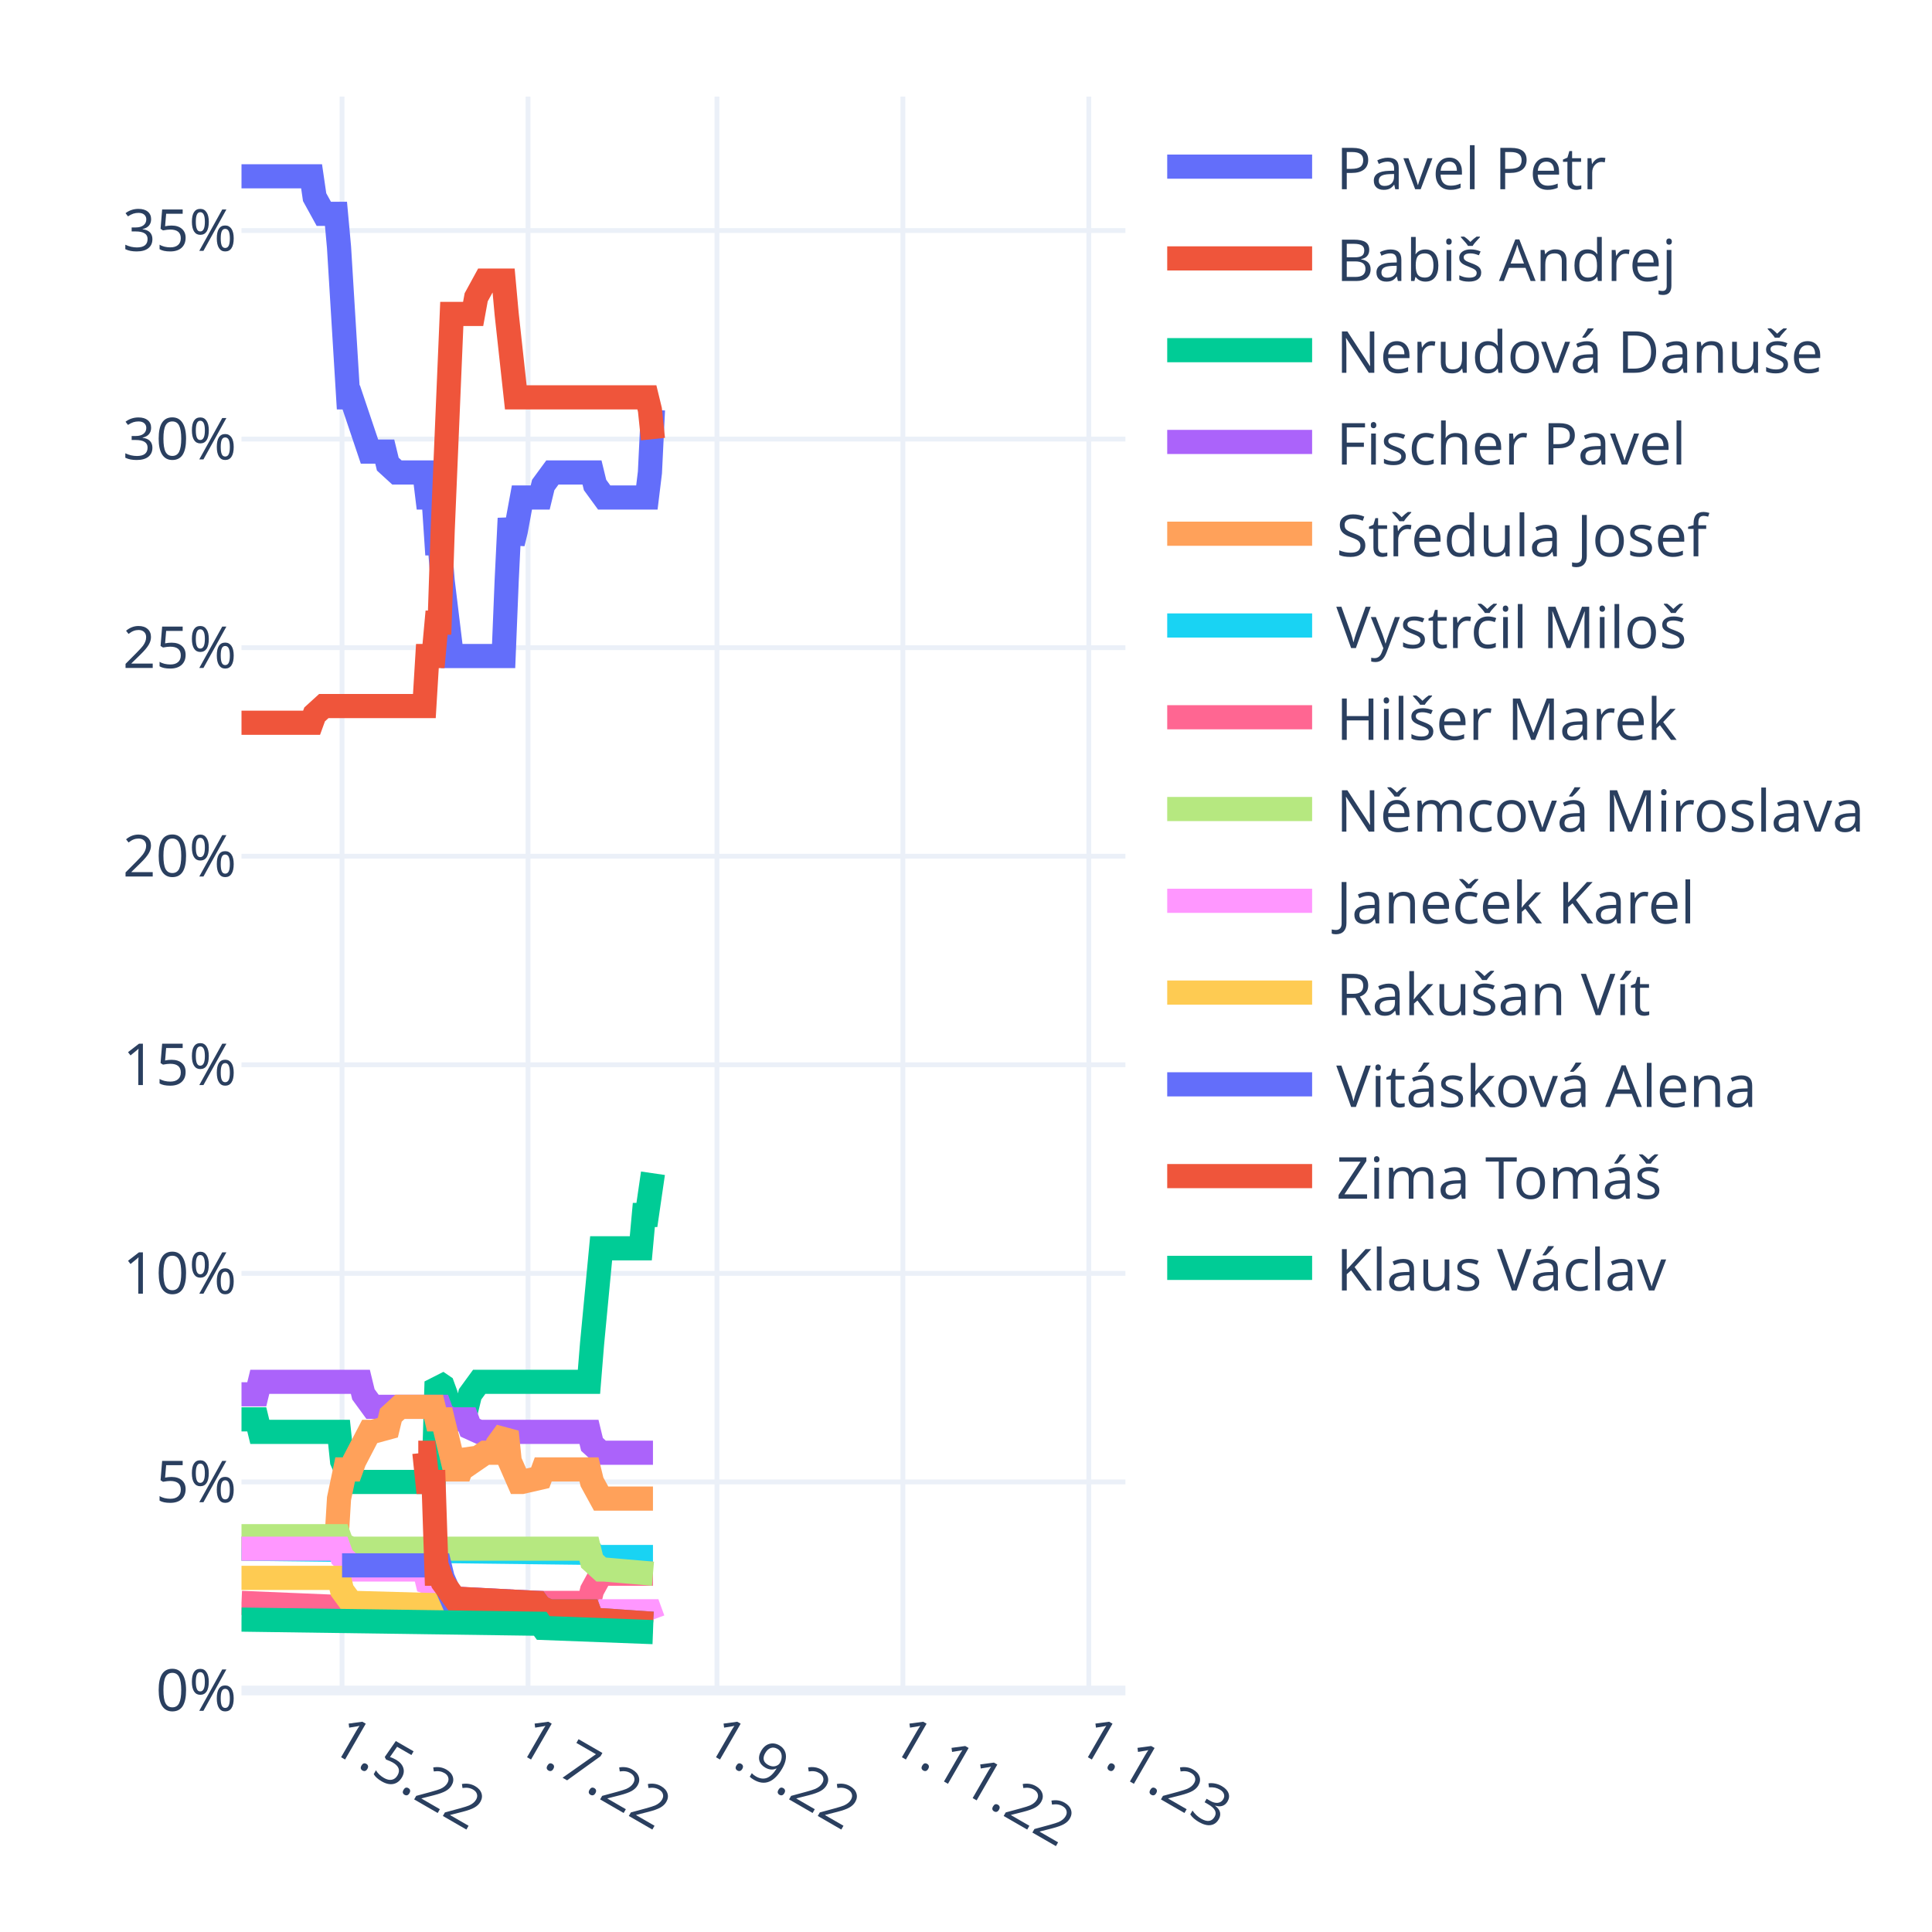
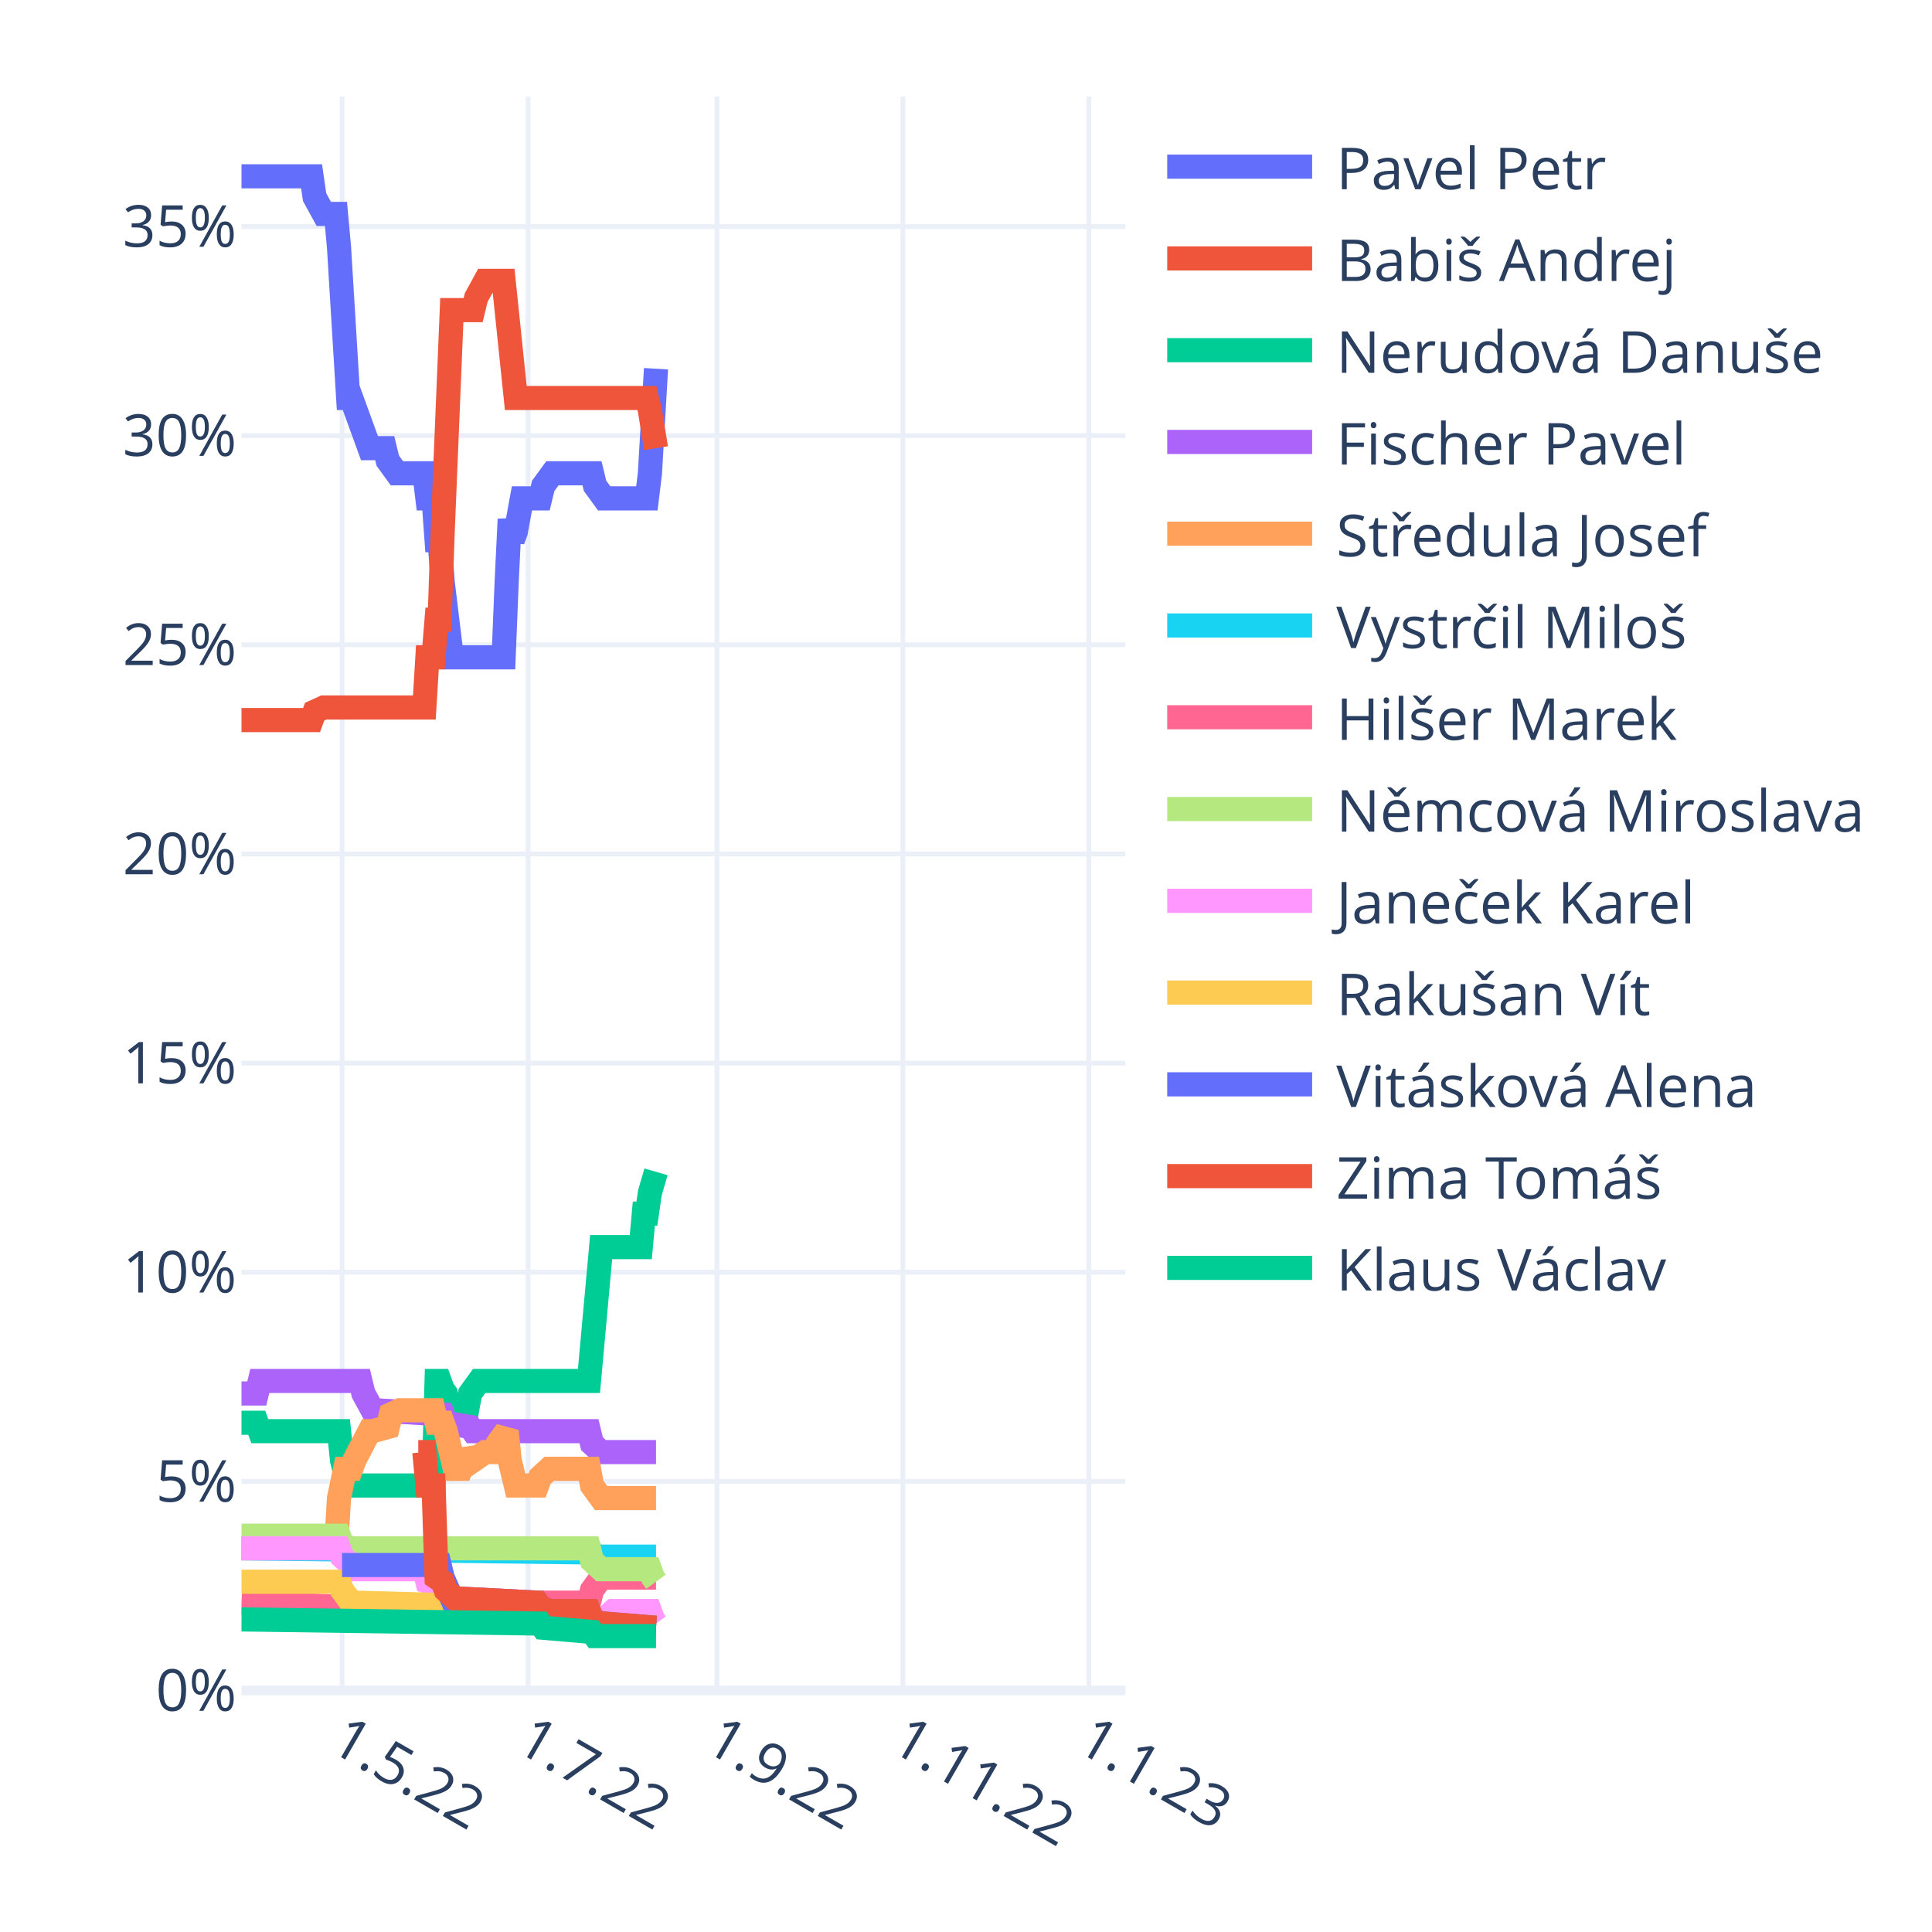
<svg xmlns="http://www.w3.org/2000/svg" class="main-svg" width="400" height="400" style="" viewBox="0 0 400 400">
  <rect x="0" y="0" width="400" height="400" style="fill: rgb(255, 255, 255); fill-opacity: 1;" />
-   <defs id="defs-f8e52e">
+   <defs id="defs-524c47">
    <g class="clips">
-       <clipPath id="clipf8e52exyplot" class="plotclip">
+       <clipPath id="clip524c47xyplot" class="plotclip">
        <rect width="183" height="330" />
      </clipPath>
-       <clipPath class="axesclip" id="clipf8e52ex">
+       <clipPath class="axesclip" id="clip524c47x">
        <rect x="50" y="0" width="183" height="400" />
      </clipPath>
-       <clipPath class="axesclip" id="clipf8e52ey">
+       <clipPath class="axesclip" id="clip524c47y">
        <rect x="0" y="20" width="400" height="330" />
      </clipPath>
-       <clipPath class="axesclip" id="clipf8e52exy">
+       <clipPath class="axesclip" id="clip524c47xy">
        <rect x="50" y="20" width="183" height="330" />
      </clipPath>
    </g>
    <g class="gradients" />
    <g class="patterns" />
  </defs>
  <g class="bglayer" />
  <g class="layer-below">
    <g class="imagelayer" />
    <g class="shapelayer" />
  </g>
  <g class="cartesianlayer">
    <g class="subplot xy">
      <g class="layer-subplot">
        <g class="shapelayer" />
        <g class="imagelayer" />
      </g>
      <g class="minor-gridlayer">
        <g class="x" />
        <g class="y" />
      </g>
      <g class="gridlayer">
        <g class="x">
          <path class="xgrid crisp" transform="translate(70.82,0)" d="M0,20v330" style="stroke: rgb(235, 240, 248); stroke-opacity: 1; stroke-width: 1px;" />
          <path class="xgrid crisp" transform="translate(109.32,0)" d="M0,20v330" style="stroke: rgb(235, 240, 248); stroke-opacity: 1; stroke-width: 1px;" />
          <path class="xgrid crisp" transform="translate(148.44,0)" d="M0,20v330" style="stroke: rgb(235, 240, 248); stroke-opacity: 1; stroke-width: 1px;" />
          <path class="xgrid crisp" transform="translate(186.93,0)" d="M0,20v330" style="stroke: rgb(235, 240, 248); stroke-opacity: 1; stroke-width: 1px;" />
          <path class="xgrid crisp" transform="translate(225.43,0)" d="M0,20v330" style="stroke: rgb(235, 240, 248); stroke-opacity: 1; stroke-width: 1px;" />
        </g>
        <g class="y">
-           <path class="ygrid crisp" transform="translate(0,306.82)" d="M50,0h183" style="stroke: rgb(235, 240, 248); stroke-opacity: 1; stroke-width: 1px;" />
-           <path class="ygrid crisp" transform="translate(0,263.64)" d="M50,0h183" style="stroke: rgb(235, 240, 248); stroke-opacity: 1; stroke-width: 1px;" />
-           <path class="ygrid crisp" transform="translate(0,220.45)" d="M50,0h183" style="stroke: rgb(235, 240, 248); stroke-opacity: 1; stroke-width: 1px;" />
-           <path class="ygrid crisp" transform="translate(0,177.27)" d="M50,0h183" style="stroke: rgb(235, 240, 248); stroke-opacity: 1; stroke-width: 1px;" />
-           <path class="ygrid crisp" transform="translate(0,134.09)" d="M50,0h183" style="stroke: rgb(235, 240, 248); stroke-opacity: 1; stroke-width: 1px;" />
-           <path class="ygrid crisp" transform="translate(0,90.91)" d="M50,0h183" style="stroke: rgb(235, 240, 248); stroke-opacity: 1; stroke-width: 1px;" />
-           <path class="ygrid crisp" transform="translate(0,47.73)" d="M50,0h183" style="stroke: rgb(235, 240, 248); stroke-opacity: 1; stroke-width: 1px;" />
+           <path class="ygrid crisp" transform="translate(0,306.7)" d="M50,0h183" style="stroke: rgb(235, 240, 248); stroke-opacity: 1; stroke-width: 1px;" />
+           <path class="ygrid crisp" transform="translate(0,263.4)" d="M50,0h183" style="stroke: rgb(235, 240, 248); stroke-opacity: 1; stroke-width: 1px;" />
+           <path class="ygrid crisp" transform="translate(0,220.1)" d="M50,0h183" style="stroke: rgb(235, 240, 248); stroke-opacity: 1; stroke-width: 1px;" />
+           <path class="ygrid crisp" transform="translate(0,176.8)" d="M50,0h183" style="stroke: rgb(235, 240, 248); stroke-opacity: 1; stroke-width: 1px;" />
+           <path class="ygrid crisp" transform="translate(0,133.49)" d="M50,0h183" style="stroke: rgb(235, 240, 248); stroke-opacity: 1; stroke-width: 1px;" />
+           <path class="ygrid crisp" transform="translate(0,90.19)" d="M50,0h183" style="stroke: rgb(235, 240, 248); stroke-opacity: 1; stroke-width: 1px;" />
+           <path class="ygrid crisp" transform="translate(0,46.89)" d="M50,0h183" style="stroke: rgb(235, 240, 248); stroke-opacity: 1; stroke-width: 1px;" />
        </g>
      </g>
      <g class="zerolinelayer">
        <path class="yzl zl crisp" transform="translate(0,350)" d="M50,0h183" style="stroke: rgb(235, 240, 248); stroke-opacity: 1; stroke-width: 2px;" />
      </g>
      <path class="xlines-below" />
      <path class="ylines-below" />
      <g class="overlines-below" />
      <g class="xaxislayer-below" />
      <g class="yaxislayer-below" />
      <g class="overaxes-below" />
-       <g class="plot" transform="translate(50,20)" clip-path="url(#clipf8e52exyplot)">
+       <g class="plot" transform="translate(50,20)" clip-path="url(#clip524c47xyplot)">
        <g class="scatterlayer mlayer">
-           <g class="trace scatter traceb86aed" style="stroke-miterlimit: 2; opacity: 1;">
-             <g class="fills" />
-             <g class="errorbars" />
-             <g class="lines">
-               <path class="js-line" d="M0,16.5L14.51,16.5L15.14,20.82L17.04,24.27L17.67,24.27L19.56,24.27L20.19,31.18L22.09,62.27L22.72,62.27L26.5,73.5L27.13,73.5L29.66,73.5L30.29,76.09L32.18,77.82L32.81,77.82L37.86,77.82L38.49,83L39.76,83L40.39,92.5L41.02,92.5L41.65,100.27L43.54,115.82L44.17,115.82L54.27,115.82L54.9,100.27L55.53,87.32L56.16,92.5L56.79,89.91L58.06,83L58.69,83L61.84,83L62.47,80.41L64.37,77.82L65,77.82L72.57,77.82L73.2,80.41L75.09,83L75.72,83L83.93,83L84.56,77.82L85.19,64.86" style="vector-effect: non-scaling-stroke; fill: none; stroke: rgb(99, 110, 250); stroke-opacity: 1; stroke-width: 5px; opacity: 1;" />
-             </g>
-             <g class="points" />
-             <g class="text" />
-           </g>
-           <g class="trace scatter trace998799" style="stroke-miterlimit: 2; opacity: 1;">
-             <g class="fills" />
-             <g class="errorbars" />
-             <g class="lines">
-               <path class="js-line" d="M0,129.64L14.51,129.64L15.14,127.91L17.04,126.18L17.67,126.18L37.86,126.18L38.49,115.82L39.76,115.82L40.39,108.91L41.02,108.91L41.65,89.91L43.54,45L44.17,45L47.96,45L48.59,41.55L50.48,38.09L51.11,38.09L54.27,38.09L54.9,45L56.79,62.27L57.42,62.27L83.93,62.27L84.56,64.86L85.19,70.91" style="vector-effect: non-scaling-stroke; fill: none; stroke: rgb(239, 85, 59); stroke-opacity: 1; stroke-width: 5px; opacity: 1;" />
-             </g>
-             <g class="points" />
-             <g class="text" />
-           </g>
-           <g class="trace scatter traceca1aff" style="stroke-miterlimit: 2; opacity: 1;">
-             <g class="fills" />
-             <g class="errorbars" />
-             <g class="lines">
-               <path class="js-line" d="M0,273.86L3.16,273.86L3.79,276.45L20.19,276.45L20.82,282.5L22.72,286.82L23.35,286.82L39.76,286.82L40.39,266.09L41.65,266.95L42.28,268.68L43.54,273.86L44.17,271.27L44.8,271.27L46.7,271.27L47.33,268.68L49.22,266.09L49.85,266.09L71.94,266.09L72.57,258.32L74.46,238.45L75.09,238.45L82.67,238.45L83.3,231.55L83.93,231.55L84.56,227.23L85.19,222.91" style="vector-effect: non-scaling-stroke; fill: none; stroke: rgb(0, 204, 150); stroke-opacity: 1; stroke-width: 5px; opacity: 1;" />
-             </g>
-             <g class="points" />
-             <g class="text" />
-           </g>
-           <g class="trace scatter trace76af92" style="stroke-miterlimit: 2; opacity: 1;">
-             <g class="fills" />
-             <g class="errorbars" />
-             <g class="lines">
-               <path class="js-line" d="M0,268.68L3.16,268.68L3.79,266.09L24.61,266.09L25.24,268.68L27.13,271.27L27.77,271.27L41.02,271.27L41.65,273L43.54,273.86L44.17,273.86L46.7,273.86L47.33,275.59L49.22,276.45L49.85,276.45L71.94,276.45L72.57,279.05L74.46,280.77L75.09,280.77L85.19,280.77" style="vector-effect: non-scaling-stroke; fill: none; stroke: rgb(171, 99, 250); stroke-opacity: 1; stroke-width: 5px; opacity: 1;" />
-             </g>
-             <g class="points" />
-             <g class="text" />
-           </g>
-           <g class="trace scatter trace0a4fb4" style="stroke-miterlimit: 2; opacity: 1;">
-             <g class="fills" />
-             <g class="errorbars" />
-             <g class="lines">
-               <path class="js-line" d="M0,300.64L19.56,300.64L20.19,290.27L21.46,284.23L22.09,284.23L22.72,284.23L23.35,282.5L26.5,276.45L27.13,276.45L30.29,275.59L30.92,273L32.81,271.27L33.44,271.27L39.76,271.27L40.39,273.86L41.65,273.86L42.28,276.45L44.17,284.23L44.8,284.23L45.43,284.23L46.07,282.5L46.7,280.77L47.33,281.64L47.96,282.5L50.48,280.77L51.11,280.77L52.38,280.77L53.01,279.05L54.9,276.45L55.53,282.5L57.42,286.82L58.06,286.82L61.84,285.95L62.47,284.23L71.94,284.23L72.57,286.82L74.46,290.27L75.09,290.27L85.19,290.27" style="vector-effect: non-scaling-stroke; fill: none; stroke: rgb(255, 161, 90); stroke-opacity: 1; stroke-width: 5px; opacity: 1;" />
-             </g>
-             <g class="points" />
-             <g class="text" />
-           </g>
-           <g class="trace scatter trace5f69d3" style="stroke-miterlimit: 2; opacity: 1;">
-             <g class="fills" />
-             <g class="errorbars" />
-             <g class="lines">
-               <path class="js-line" d="M0,300.64L72.57,301.5L73.2,302.36L85.19,302.36" style="vector-effect: non-scaling-stroke; fill: none; stroke: rgb(25, 211, 243); stroke-opacity: 1; stroke-width: 5px; opacity: 1;" />
-             </g>
-             <g class="points" />
-             <g class="text" />
-           </g>
-           <g class="trace scatter trace635699" style="stroke-miterlimit: 2; opacity: 1;">
-             <g class="fills" />
-             <g class="errorbars" />
-             <g class="lines">
-               <path class="js-line" d="M0,311.86L20.82,312.73L21.46,313.59L55.53,312.73L56.16,311.86L71.94,311.86L72.57,309.27L74.46,305.82L75.09,305.82L85.19,305.82" style="vector-effect: non-scaling-stroke; fill: none; stroke: rgb(255, 102, 146); stroke-opacity: 1; stroke-width: 5px; opacity: 1;" />
-             </g>
-             <g class="points" />
-             <g class="text" />
-           </g>
-           <g class="trace scatter trace337b8c" style="stroke-miterlimit: 2; opacity: 1;">
-             <g class="fills" />
-             <g class="errorbars" />
-             <g class="lines">
-               <path class="js-line" d="M0,298.05L20.19,298.05L20.82,299.77L22.72,300.64L23.35,300.64L71.94,300.64L72.57,303.23L74.46,304.95L75.09,304.95L85.19,305.82" style="vector-effect: non-scaling-stroke; fill: none; stroke: rgb(182, 232, 128); stroke-opacity: 1; stroke-width: 5px; opacity: 1;" />
-             </g>
-             <g class="points" />
-             <g class="text" />
-           </g>
-           <g class="trace scatter traced5299d" style="stroke-miterlimit: 2; opacity: 1;">
-             <g class="fills" />
-             <g class="errorbars" />
-             <g class="lines">
-               <path class="js-line" d="M0,300.64L20.19,300.64L20.82,302.36L22.72,304.09L23.35,304.95L37.86,304.95L38.49,307.55L41.02,308.41L41.65,309.27L44.17,311L44.8,311L61.21,311.86L61.84,312.73L63.73,313.59L64.37,313.59L71.94,313.59L72.57,315.32L75.09,315.32L75.72,313.59L84.56,313.59L85.19,315.32" style="vector-effect: non-scaling-stroke; fill: none; stroke: rgb(255, 151, 255); stroke-opacity: 1; stroke-width: 5px; opacity: 1;" />
-             </g>
-             <g class="points" />
-             <g class="text" />
-           </g>
-           <g class="trace scatter trace1f8402" style="stroke-miterlimit: 2; opacity: 1;">
-             <g class="fills" />
-             <g class="errorbars" />
-             <g class="lines">
-               <path class="js-line" d="M0,306.68L20.19,306.68L20.82,309.27L22.72,311.86L23.35,311.86L54.9,312.73L55.53,313.59L71.94,313.59L72.57,315.32L85.19,316.18" style="vector-effect: non-scaling-stroke; fill: none; stroke: rgb(254, 203, 82); stroke-opacity: 1; stroke-width: 5px; opacity: 1;" />
-             </g>
-             <g class="points" />
-             <g class="text" />
-           </g>
-           <g class="trace scatter trace11ffdb" style="stroke-miterlimit: 2; opacity: 1;">
-             <g class="fills" />
-             <g class="errorbars" />
-             <g class="lines">
-               <path class="js-line" d="M20.82,304.09L41.02,304.09L41.65,306.68L43.54,311L44.17,311L61.21,311.86L61.84,312.73L63.73,313.59L64.37,313.59L71.94,313.59L72.57,315.32L85.19,316.18" style="vector-effect: non-scaling-stroke; fill: none; stroke: rgb(99, 110, 250); stroke-opacity: 1; stroke-width: 5px; opacity: 1;" />
-             </g>
-             <g class="points" />
-             <g class="text" />
-           </g>
-           <g class="trace scatter trace78dc2c" style="stroke-miterlimit: 2; opacity: 1;">
-             <g class="fills" />
-             <g class="errorbars" />
-             <g class="lines">
-               <path class="js-line" d="M36.6,280.77L37.86,280.77L38.49,286.82L39.76,286.82L40.39,305.82L41.02,305.82L41.65,307.55L44.17,311L44.8,311L61.21,311.86L61.84,312.73L63.73,313.59L64.37,313.59L71.94,313.59L72.57,315.32L85.19,316.18" style="vector-effect: non-scaling-stroke; fill: none; stroke: rgb(239, 85, 59); stroke-opacity: 1; stroke-width: 5px; opacity: 1;" />
-             </g>
-             <g class="points" />
-             <g class="text" />
-           </g>
-           <g class="trace scatter trace57dd4d" style="stroke-miterlimit: 2; opacity: 1;">
-             <g class="fills" />
-             <g class="errorbars" />
-             <g class="lines">
-               <path class="js-line" d="M0,315.32L61.84,316.18L62.47,317.05L85.19,317.91" style="vector-effect: non-scaling-stroke; fill: none; stroke: rgb(0, 204, 150); stroke-opacity: 1; stroke-width: 5px; opacity: 1;" />
+           <g class="trace scatter trace340aa6" style="stroke-miterlimit: 2; opacity: 1;">
+             <g class="fills" />
+             <g class="errorbars" />
+             <g class="lines">
+               <path class="js-line" d="M0,16.5L14.51,16.5L15.14,20.83L17.04,24.29L17.67,24.29L19.56,24.29L20.19,31.22L22.09,62.4L22.72,62.4L26.5,72.79L27.13,72.79L29.66,72.79L30.29,75.39L32.18,77.99L32.81,77.99L37.86,77.99L38.49,83.18L39.76,83.18L40.39,91.84L41.02,91.84L41.65,100.5L43.54,116.09L44.17,116.09L54.27,116.09L54.9,100.5L55.53,87.51L56.16,91.84L56.79,90.11L58.06,83.18L58.69,83.18L61.84,83.18L62.47,80.59L64.37,77.99L65,77.99L72.57,77.99L73.2,80.59L75.09,83.18L75.72,83.18L83.93,83.18L84.56,77.99L85.82,56.34" style="vector-effect: non-scaling-stroke; fill: none; stroke: rgb(99, 110, 250); stroke-opacity: 1; stroke-width: 5px; opacity: 1;" />
+             </g>
+             <g class="points" />
+             <g class="text" />
+           </g>
+           <g class="trace scatter trace5fa058" style="stroke-miterlimit: 2; opacity: 1;">
+             <g class="fills" />
+             <g class="errorbars" />
+             <g class="lines">
+               <path class="js-line" d="M0,129.08L14.51,129.08L15.14,127.35L17.04,126.48L17.67,126.48L37.86,126.48L38.49,116.09L39.76,116.09L40.39,108.3L41.02,108.3L41.65,90.11L43.54,44.21L44.17,44.21L47.96,44.21L48.59,41.61L50.48,38.15L51.11,38.15L54.27,38.15L54.9,44.21L56.79,62.4L57.42,62.4L83.93,62.4L84.56,65L85.82,72.79" style="vector-effect: non-scaling-stroke; fill: none; stroke: rgb(239, 85, 59); stroke-opacity: 1; stroke-width: 5px; opacity: 1;" />
+             </g>
+             <g class="points" />
+             <g class="text" />
+           </g>
+           <g class="trace scatter trace0cfa2f" style="stroke-miterlimit: 2; opacity: 1;">
+             <g class="fills" />
+             <g class="errorbars" />
+             <g class="lines">
+               <path class="js-line" d="M0,274.57L3.16,274.57L3.79,276.31L20.19,276.31L20.82,282.37L22.09,287.56L22.72,287.56L39.76,287.56L40.39,265.91L41.02,265.91L41.65,267.65L42.28,268.51L42.91,271.98L43.54,274.57L44.17,271.98L44.8,271.98L46.7,271.98L47.33,268.51L49.22,265.91L49.85,265.91L71.94,265.91L72.57,258.99L74.46,238.2L75.09,238.2L82.67,238.2L83.3,231.27L83.93,231.27L84.56,226.94L85.82,222.61" style="vector-effect: non-scaling-stroke; fill: none; stroke: rgb(0, 204, 150); stroke-opacity: 1; stroke-width: 5px; opacity: 1;" />
+             </g>
+             <g class="points" />
+             <g class="text" />
+           </g>
+           <g class="trace scatter tracedae2c3" style="stroke-miterlimit: 2; opacity: 1;">
+             <g class="fills" />
+             <g class="errorbars" />
+             <g class="lines">
+               <path class="js-line" d="M0,268.51L3.16,268.51L3.79,265.91L24.61,265.91L25.24,268.51L27.13,271.98L27.77,271.98L41.65,272.84L42.28,274.57L47.33,275.44L47.96,276.31L71.94,276.31L72.57,278.9L74.46,280.64L75.09,280.64L85.82,280.64" style="vector-effect: non-scaling-stroke; fill: none; stroke: rgb(171, 99, 250); stroke-opacity: 1; stroke-width: 5px; opacity: 1;" />
+             </g>
+             <g class="points" />
+             <g class="text" />
+           </g>
+           <g class="trace scatter tracedad77a" style="stroke-miterlimit: 2; opacity: 1;">
+             <g class="fills" />
+             <g class="errorbars" />
+             <g class="lines">
+               <path class="js-line" d="M0,300.56L19.56,300.56L20.19,290.16L21.46,284.1L22.09,284.1L22.72,284.1L23.35,282.37L26.5,276.31L27.13,276.31L30.29,275.44L30.92,272.84L32.81,271.98L33.44,271.98L39.76,271.98L40.39,274.57L41.65,274.57L42.28,276.31L44.17,284.1L44.8,284.1L45.43,284.1L46.07,282.37L46.7,280.64L47.33,281.5L47.96,282.37L50.48,280.64L51.11,280.64L52.38,280.64L53.01,278.9L54.9,276.31L55.53,282.37L56.79,287.56L57.42,287.56L61.21,287.56L61.84,285.83L63.73,284.1L64.37,284.1L71.94,284.1L72.57,287.56L74.46,290.16L75.09,290.16L85.82,290.16" style="vector-effect: non-scaling-stroke; fill: none; stroke: rgb(255, 161, 90); stroke-opacity: 1; stroke-width: 5px; opacity: 1;" />
+             </g>
+             <g class="points" />
+             <g class="text" />
+           </g>
+           <g class="trace scatter tracebd6b55" style="stroke-miterlimit: 2; opacity: 1;">
+             <g class="fills" />
+             <g class="errorbars" />
+             <g class="lines">
+               <path class="js-line" d="M0,300.56L72.57,301.42L73.2,302.29L85.82,302.29" style="vector-effect: non-scaling-stroke; fill: none; stroke: rgb(25, 211, 243); stroke-opacity: 1; stroke-width: 5px; opacity: 1;" />
+             </g>
+             <g class="points" />
+             <g class="text" />
+           </g>
+           <g class="trace scatter trace696e1c" style="stroke-miterlimit: 2; opacity: 1;">
+             <g class="fills" />
+             <g class="errorbars" />
+             <g class="lines">
+               <path class="js-line" d="M0,311.81L20.82,312.68L21.46,313.55L55.53,312.68L56.16,311.81L71.94,311.81L72.57,309.22L74.46,306.62L75.09,306.62L85.82,306.62" style="vector-effect: non-scaling-stroke; fill: none; stroke: rgb(255, 102, 146); stroke-opacity: 1; stroke-width: 5px; opacity: 1;" />
+             </g>
+             <g class="points" />
+             <g class="text" />
+           </g>
+           <g class="trace scatter trace19eab7" style="stroke-miterlimit: 2; opacity: 1;">
+             <g class="fills" />
+             <g class="errorbars" />
+             <g class="lines">
+               <path class="js-line" d="M0,297.96L20.19,297.96L20.82,299.69L22.72,300.56L23.35,300.56L71.94,300.56L72.57,303.15L74.46,304.89L75.09,304.89L84.56,304.89L85.19,306.62L85.82,307.48" style="vector-effect: non-scaling-stroke; fill: none; stroke: rgb(182, 232, 128); stroke-opacity: 1; stroke-width: 5px; opacity: 1;" />
+             </g>
+             <g class="points" />
+             <g class="text" />
+           </g>
+           <g class="trace scatter trace51c53f" style="stroke-miterlimit: 2; opacity: 1;">
+             <g class="fills" />
+             <g class="errorbars" />
+             <g class="lines">
+               <path class="js-line" d="M0,300.56L20.19,300.56L20.82,302.29L22.72,304.02L23.35,304.89L37.86,304.89L38.49,307.48L41.02,308.35L41.65,309.22L44.17,310.95L44.8,310.95L61.21,311.81L61.84,312.68L63.73,313.55L64.37,313.55L71.94,313.55L72.57,315.28L74.46,316.14L75.09,315.28L76.99,313.55L77.62,313.55L84.56,313.55L85.19,315.28L85.82,316.14" style="vector-effect: non-scaling-stroke; fill: none; stroke: rgb(255, 151, 255); stroke-opacity: 1; stroke-width: 5px; opacity: 1;" />
+             </g>
+             <g class="points" />
+             <g class="text" />
+           </g>
+           <g class="trace scatter trace995592" style="stroke-miterlimit: 2; opacity: 1;">
+             <g class="fills" />
+             <g class="errorbars" />
+             <g class="lines">
+               <path class="js-line" d="M0,307.48L20.19,307.48L20.82,309.22L22.72,311.81L23.35,311.81L54.9,312.68L55.53,313.55L71.94,313.55L72.57,315.28L74.46,316.14L75.09,316.14L85.82,317.01" style="vector-effect: non-scaling-stroke; fill: none; stroke: rgb(254, 203, 82); stroke-opacity: 1; stroke-width: 5px; opacity: 1;" />
+             </g>
+             <g class="points" />
+             <g class="text" />
+           </g>
+           <g class="trace scatter trace8e8578" style="stroke-miterlimit: 2; opacity: 1;">
+             <g class="fills" />
+             <g class="errorbars" />
+             <g class="lines">
+               <path class="js-line" d="M20.82,304.02L41.02,304.02L41.65,306.62L43.54,310.95L44.17,310.95L61.21,311.81L61.84,312.68L63.73,313.55L64.37,313.55L71.94,313.55L72.57,315.28L74.46,316.14L75.09,316.14L85.82,317.01" style="vector-effect: non-scaling-stroke; fill: none; stroke: rgb(99, 110, 250); stroke-opacity: 1; stroke-width: 5px; opacity: 1;" />
+             </g>
+             <g class="points" />
+             <g class="text" />
+           </g>
+           <g class="trace scatter tracee6dffb" style="stroke-miterlimit: 2; opacity: 1;">
+             <g class="fills" />
+             <g class="errorbars" />
+             <g class="lines">
+               <path class="js-line" d="M36.6,280.64L37.86,280.64L38.49,287.56L39.76,287.56L40.39,306.62L41.65,307.48L42.28,309.22L44.17,310.95L44.8,310.95L61.21,311.81L61.84,312.68L63.73,313.55L64.37,313.55L71.94,313.55L72.57,315.28L74.46,316.14L75.09,316.14L85.82,317.01" style="vector-effect: non-scaling-stroke; fill: none; stroke: rgb(239, 85, 59); stroke-opacity: 1; stroke-width: 5px; opacity: 1;" />
+             </g>
+             <g class="points" />
+             <g class="text" />
+           </g>
+           <g class="trace scatter trace73b581" style="stroke-miterlimit: 2; opacity: 1;">
+             <g class="fills" />
+             <g class="errorbars" />
+             <g class="lines">
+               <path class="js-line" d="M0,315.28L61.84,316.14L62.47,317.01L72.57,317.88L73.2,318.74L85.82,318.74" style="vector-effect: non-scaling-stroke; fill: none; stroke: rgb(0, 204, 150); stroke-opacity: 1; stroke-width: 5px; opacity: 1;" />
            </g>
            <g class="points" />
            <g class="text" />
          </g>
        </g>
      </g>
      <g class="overplot" />
      <path class="xlines-above crisp" d="M0,0" style="fill: none;" />
      <path class="ylines-above crisp" d="M0,0" style="fill: none;" />
      <g class="overlines-above" />
      <g class="xaxislayer-above">
        <g class="xtick">
          <text text-anchor="start" x="0" y="363" transform="translate(70.82,0) rotate(30,0,357)" style="font-family: 'Open Sans', verdana, arial, sans-serif; font-size: 12px; fill: rgb(42, 63, 95); fill-opacity: 1; white-space: pre; opacity: 1;">1.5.22</text>
        </g>
        <g class="xtick">
          <text text-anchor="start" x="0" y="363" style="font-family: 'Open Sans', verdana, arial, sans-serif; font-size: 12px; fill: rgb(42, 63, 95); fill-opacity: 1; white-space: pre; opacity: 1;" transform="translate(109.32,0) rotate(30,0,357)">1.7.22</text>
        </g>
        <g class="xtick">
          <text text-anchor="start" x="0" y="363" style="font-family: 'Open Sans', verdana, arial, sans-serif; font-size: 12px; fill: rgb(42, 63, 95); fill-opacity: 1; white-space: pre; opacity: 1;" transform="translate(148.44,0) rotate(30,0,357)">1.9.22</text>
        </g>
        <g class="xtick">
          <text text-anchor="start" x="0" y="363" style="font-family: 'Open Sans', verdana, arial, sans-serif; font-size: 12px; fill: rgb(42, 63, 95); fill-opacity: 1; white-space: pre; opacity: 1;" transform="translate(186.93,0) rotate(30,0,357)">1.11.22</text>
        </g>
        <g class="xtick">
          <text text-anchor="start" x="0" y="363" style="font-family: 'Open Sans', verdana, arial, sans-serif; font-size: 12px; fill: rgb(42, 63, 95); fill-opacity: 1; white-space: pre; opacity: 1;" transform="translate(225.43,0) rotate(30,0,357)">1.1.23</text>
        </g>
      </g>
      <g class="yaxislayer-above">
        <g class="ytick">
          <text text-anchor="end" x="49" y="4.2" transform="translate(0,350)" style="font-family: 'Open Sans', verdana, arial, sans-serif; font-size: 12px; fill: rgb(42, 63, 95); fill-opacity: 1; white-space: pre; opacity: 1;">0%</text>
        </g>
        <g class="ytick">
-           <text text-anchor="end" x="49" y="4.2" style="font-family: 'Open Sans', verdana, arial, sans-serif; font-size: 12px; fill: rgb(42, 63, 95); fill-opacity: 1; white-space: pre; opacity: 1;" transform="translate(0,306.82)">5%</text>
-         </g>
-         <g class="ytick">
-           <text text-anchor="end" x="49" y="4.2" style="font-family: 'Open Sans', verdana, arial, sans-serif; font-size: 12px; fill: rgb(42, 63, 95); fill-opacity: 1; white-space: pre; opacity: 1;" transform="translate(0,263.64)">10%</text>
-         </g>
-         <g class="ytick">
-           <text text-anchor="end" x="49" y="4.2" style="font-family: 'Open Sans', verdana, arial, sans-serif; font-size: 12px; fill: rgb(42, 63, 95); fill-opacity: 1; white-space: pre; opacity: 1;" transform="translate(0,220.45)">15%</text>
-         </g>
-         <g class="ytick">
-           <text text-anchor="end" x="49" y="4.2" style="font-family: 'Open Sans', verdana, arial, sans-serif; font-size: 12px; fill: rgb(42, 63, 95); fill-opacity: 1; white-space: pre; opacity: 1;" transform="translate(0,177.27)">20%</text>
-         </g>
-         <g class="ytick">
-           <text text-anchor="end" x="49" y="4.2" style="font-family: 'Open Sans', verdana, arial, sans-serif; font-size: 12px; fill: rgb(42, 63, 95); fill-opacity: 1; white-space: pre; opacity: 1;" transform="translate(0,134.09)">25%</text>
-         </g>
-         <g class="ytick">
-           <text text-anchor="end" x="49" y="4.2" style="font-family: 'Open Sans', verdana, arial, sans-serif; font-size: 12px; fill: rgb(42, 63, 95); fill-opacity: 1; white-space: pre; opacity: 1;" transform="translate(0,90.91)">30%</text>
-         </g>
-         <g class="ytick">
-           <text text-anchor="end" x="49" y="4.2" style="font-family: 'Open Sans', verdana, arial, sans-serif; font-size: 12px; fill: rgb(42, 63, 95); fill-opacity: 1; white-space: pre; opacity: 1;" transform="translate(0,47.73)">35%</text>
+           <text text-anchor="end" x="49" y="4.2" style="font-family: 'Open Sans', verdana, arial, sans-serif; font-size: 12px; fill: rgb(42, 63, 95); fill-opacity: 1; white-space: pre; opacity: 1;" transform="translate(0,306.7)">5%</text>
+         </g>
+         <g class="ytick">
+           <text text-anchor="end" x="49" y="4.2" style="font-family: 'Open Sans', verdana, arial, sans-serif; font-size: 12px; fill: rgb(42, 63, 95); fill-opacity: 1; white-space: pre; opacity: 1;" transform="translate(0,263.4)">10%</text>
+         </g>
+         <g class="ytick">
+           <text text-anchor="end" x="49" y="4.2" style="font-family: 'Open Sans', verdana, arial, sans-serif; font-size: 12px; fill: rgb(42, 63, 95); fill-opacity: 1; white-space: pre; opacity: 1;" transform="translate(0,220.1)">15%</text>
+         </g>
+         <g class="ytick">
+           <text text-anchor="end" x="49" y="4.2" style="font-family: 'Open Sans', verdana, arial, sans-serif; font-size: 12px; fill: rgb(42, 63, 95); fill-opacity: 1; white-space: pre; opacity: 1;" transform="translate(0,176.8)">20%</text>
+         </g>
+         <g class="ytick">
+           <text text-anchor="end" x="49" y="4.2" style="font-family: 'Open Sans', verdana, arial, sans-serif; font-size: 12px; fill: rgb(42, 63, 95); fill-opacity: 1; white-space: pre; opacity: 1;" transform="translate(0,133.49)">25%</text>
+         </g>
+         <g class="ytick">
+           <text text-anchor="end" x="49" y="4.2" style="font-family: 'Open Sans', verdana, arial, sans-serif; font-size: 12px; fill: rgb(42, 63, 95); fill-opacity: 1; white-space: pre; opacity: 1;" transform="translate(0,90.19)">30%</text>
+         </g>
+         <g class="ytick">
+           <text text-anchor="end" x="49" y="4.2" style="font-family: 'Open Sans', verdana, arial, sans-serif; font-size: 12px; fill: rgb(42, 63, 95); fill-opacity: 1; white-space: pre; opacity: 1;" transform="translate(0,46.89)">35%</text>
        </g>
      </g>
      <g class="overaxes-above" />
    </g>
  </g>
  <g class="polarlayer" />
  <g class="smithlayer" />
  <g class="ternarylayer" />
  <g class="geolayer" />
  <g class="funnelarealayer" />
  <g class="pielayer" />
  <g class="iciclelayer" />
  <g class="treemaplayer" />
  <g class="sunburstlayer" />
  <g class="glimages" />
-   <defs id="topdefs-f8e52e">
+   <defs id="topdefs-524c47">
    <g class="clips" />
-     <clipPath id="legendf8e52e">
+     <clipPath id="legend524c47">
      <rect width="151" height="257" x="0" y="0" />
    </clipPath>
  </defs>
  <g class="layer-above">
    <g class="imagelayer" />
    <g class="shapelayer" />
  </g>
  <g class="infolayer">
    <g class="legend" pointer-events="all" transform="translate(236.66,20)">
      <rect class="bg" shape-rendering="crispEdges" width="151" height="257" x="0" y="0" style="stroke: rgb(68, 68, 68); stroke-opacity: 1; fill: rgb(255, 255, 255); fill-opacity: 1; stroke-width: 0px;" />
-       <g class="scrollbox" transform="" clip-path="url(#legendf8e52e)">
+       <g class="scrollbox" transform="" clip-path="url(#legend524c47)">
        <g class="groups">
          <g class="traces" transform="translate(0,14.5)" style="opacity: 1;">
            <text class="legendtext" text-anchor="start" x="40" y="4.68" style="font-family: 'Open Sans', verdana, arial, sans-serif; font-size: 12px; fill: rgb(42, 63, 95); fill-opacity: 1; white-space: pre;">Pavel Petr</text>
            <g class="layers" style="opacity: 1;">
              <g class="legendfill" />
              <g class="legendlines">
                <path class="js-line" d="M5,0h30" style="fill: none; stroke: rgb(99, 110, 250); stroke-opacity: 1; stroke-width: 5px;" />
              </g>
              <g class="legendsymbols">
                <g class="legendpoints" />
              </g>
            </g>
            <rect class="legendtoggle" x="0" y="-9.5" width="145.703" height="19" style="fill: rgb(0, 0, 0); fill-opacity: 0;" />
          </g>
          <g class="traces" transform="translate(0,33.5)" style="opacity: 1;">
            <text class="legendtext" text-anchor="start" x="40" y="4.68" style="font-family: 'Open Sans', verdana, arial, sans-serif; font-size: 12px; fill: rgb(42, 63, 95); fill-opacity: 1; white-space: pre;">Babiš Andrej</text>
            <g class="layers" style="opacity: 1;">
              <g class="legendfill" />
              <g class="legendlines">
                <path class="js-line" d="M5,0h30" style="fill: none; stroke: rgb(239, 85, 59); stroke-opacity: 1; stroke-width: 5px;" />
              </g>
              <g class="legendsymbols">
                <g class="legendpoints" />
              </g>
            </g>
            <rect class="legendtoggle" x="0" y="-9.5" width="145.703" height="19" style="fill: rgb(0, 0, 0); fill-opacity: 0;" />
          </g>
          <g class="traces" transform="translate(0,52.5)" style="opacity: 1;">
            <text class="legendtext" text-anchor="start" x="40" y="4.68" style="font-family: 'Open Sans', verdana, arial, sans-serif; font-size: 12px; fill: rgb(42, 63, 95); fill-opacity: 1; white-space: pre;">Nerudová Danuše</text>
            <g class="layers" style="opacity: 1;">
              <g class="legendfill" />
              <g class="legendlines">
                <path class="js-line" d="M5,0h30" style="fill: none; stroke: rgb(0, 204, 150); stroke-opacity: 1; stroke-width: 5px;" />
              </g>
              <g class="legendsymbols">
                <g class="legendpoints" />
              </g>
            </g>
            <rect class="legendtoggle" x="0" y="-9.5" width="145.703" height="19" style="fill: rgb(0, 0, 0); fill-opacity: 0;" />
          </g>
          <g class="traces" transform="translate(0,71.5)" style="opacity: 1;">
            <text class="legendtext" text-anchor="start" x="40" y="4.68" style="font-family: 'Open Sans', verdana, arial, sans-serif; font-size: 12px; fill: rgb(42, 63, 95); fill-opacity: 1; white-space: pre;">Fischer Pavel</text>
            <g class="layers" style="opacity: 1;">
              <g class="legendfill" />
              <g class="legendlines">
                <path class="js-line" d="M5,0h30" style="fill: none; stroke: rgb(171, 99, 250); stroke-opacity: 1; stroke-width: 5px;" />
              </g>
              <g class="legendsymbols">
                <g class="legendpoints" />
              </g>
            </g>
            <rect class="legendtoggle" x="0" y="-9.5" width="145.703" height="19" style="fill: rgb(0, 0, 0); fill-opacity: 0;" />
          </g>
          <g class="traces" transform="translate(0,90.5)" style="opacity: 1;">
            <text class="legendtext" text-anchor="start" x="40" y="4.68" style="font-family: 'Open Sans', verdana, arial, sans-serif; font-size: 12px; fill: rgb(42, 63, 95); fill-opacity: 1; white-space: pre;">Středula Josef</text>
            <g class="layers" style="opacity: 1;">
              <g class="legendfill" />
              <g class="legendlines">
                <path class="js-line" d="M5,0h30" style="fill: none; stroke: rgb(255, 161, 90); stroke-opacity: 1; stroke-width: 5px;" />
              </g>
              <g class="legendsymbols">
                <g class="legendpoints" />
              </g>
            </g>
            <rect class="legendtoggle" x="0" y="-9.5" width="145.703" height="19" style="fill: rgb(0, 0, 0); fill-opacity: 0;" />
          </g>
          <g class="traces" transform="translate(0,109.5)" style="opacity: 1;">
            <text class="legendtext" text-anchor="start" x="40" y="4.68" style="font-family: 'Open Sans', verdana, arial, sans-serif; font-size: 12px; fill: rgb(42, 63, 95); fill-opacity: 1; white-space: pre;">Vystrčil Miloš</text>
            <g class="layers" style="opacity: 1;">
              <g class="legendfill" />
              <g class="legendlines">
                <path class="js-line" d="M5,0h30" style="fill: none; stroke: rgb(25, 211, 243); stroke-opacity: 1; stroke-width: 5px;" />
              </g>
              <g class="legendsymbols">
                <g class="legendpoints" />
              </g>
            </g>
            <rect class="legendtoggle" x="0" y="-9.5" width="145.703" height="19" style="fill: rgb(0, 0, 0); fill-opacity: 0;" />
          </g>
          <g class="traces" transform="translate(0,128.5)" style="opacity: 1;">
            <text class="legendtext" text-anchor="start" x="40" y="4.68" style="font-family: 'Open Sans', verdana, arial, sans-serif; font-size: 12px; fill: rgb(42, 63, 95); fill-opacity: 1; white-space: pre;">Hilšer Marek</text>
            <g class="layers" style="opacity: 1;">
              <g class="legendfill" />
              <g class="legendlines">
                <path class="js-line" d="M5,0h30" style="fill: none; stroke: rgb(255, 102, 146); stroke-opacity: 1; stroke-width: 5px;" />
              </g>
              <g class="legendsymbols">
                <g class="legendpoints" />
              </g>
            </g>
            <rect class="legendtoggle" x="0" y="-9.5" width="145.703" height="19" style="fill: rgb(0, 0, 0); fill-opacity: 0;" />
          </g>
          <g class="traces" transform="translate(0,147.5)" style="opacity: 1;">
            <text class="legendtext" text-anchor="start" x="40" y="4.68" style="font-family: 'Open Sans', verdana, arial, sans-serif; font-size: 12px; fill: rgb(42, 63, 95); fill-opacity: 1; white-space: pre;">Němcová Miroslava</text>
            <g class="layers" style="opacity: 1;">
              <g class="legendfill" />
              <g class="legendlines">
                <path class="js-line" d="M5,0h30" style="fill: none; stroke: rgb(182, 232, 128); stroke-opacity: 1; stroke-width: 5px;" />
              </g>
              <g class="legendsymbols">
                <g class="legendpoints" />
              </g>
            </g>
            <rect class="legendtoggle" x="0" y="-9.5" width="145.703" height="19" style="fill: rgb(0, 0, 0); fill-opacity: 0;" />
          </g>
          <g class="traces" transform="translate(0,166.5)" style="opacity: 1;">
            <text class="legendtext" text-anchor="start" x="40" y="4.68" style="font-family: 'Open Sans', verdana, arial, sans-serif; font-size: 12px; fill: rgb(42, 63, 95); fill-opacity: 1; white-space: pre;">Janeček Karel</text>
            <g class="layers" style="opacity: 1;">
              <g class="legendfill" />
              <g class="legendlines">
                <path class="js-line" d="M5,0h30" style="fill: none; stroke: rgb(255, 151, 255); stroke-opacity: 1; stroke-width: 5px;" />
              </g>
              <g class="legendsymbols">
                <g class="legendpoints" />
              </g>
            </g>
            <rect class="legendtoggle" x="0" y="-9.5" width="145.703" height="19" style="fill: rgb(0, 0, 0); fill-opacity: 0;" />
          </g>
          <g class="traces" transform="translate(0,185.5)" style="opacity: 1;">
            <text class="legendtext" text-anchor="start" x="40" y="4.68" style="font-family: 'Open Sans', verdana, arial, sans-serif; font-size: 12px; fill: rgb(42, 63, 95); fill-opacity: 1; white-space: pre;">Rakušan Vít</text>
            <g class="layers" style="opacity: 1;">
              <g class="legendfill" />
              <g class="legendlines">
                <path class="js-line" d="M5,0h30" style="fill: none; stroke: rgb(254, 203, 82); stroke-opacity: 1; stroke-width: 5px;" />
              </g>
              <g class="legendsymbols">
                <g class="legendpoints" />
              </g>
            </g>
            <rect class="legendtoggle" x="0" y="-9.5" width="145.703" height="19" style="fill: rgb(0, 0, 0); fill-opacity: 0;" />
          </g>
          <g class="traces" transform="translate(0,204.5)" style="opacity: 1;">
            <text class="legendtext" text-anchor="start" x="40" y="4.68" style="font-family: 'Open Sans', verdana, arial, sans-serif; font-size: 12px; fill: rgb(42, 63, 95); fill-opacity: 1; white-space: pre;">Vitásková Alena</text>
            <g class="layers" style="opacity: 1;">
              <g class="legendfill" />
              <g class="legendlines">
                <path class="js-line" d="M5,0h30" style="fill: none; stroke: rgb(99, 110, 250); stroke-opacity: 1; stroke-width: 5px;" />
              </g>
              <g class="legendsymbols">
                <g class="legendpoints" />
              </g>
            </g>
            <rect class="legendtoggle" x="0" y="-9.5" width="145.703" height="19" style="fill: rgb(0, 0, 0); fill-opacity: 0;" />
          </g>
          <g class="traces" transform="translate(0,223.5)" style="opacity: 1;">
            <text class="legendtext" text-anchor="start" x="40" y="4.68" style="font-family: 'Open Sans', verdana, arial, sans-serif; font-size: 12px; fill: rgb(42, 63, 95); fill-opacity: 1; white-space: pre;">Zima Tomáš</text>
            <g class="layers" style="opacity: 1;">
              <g class="legendfill" />
              <g class="legendlines">
                <path class="js-line" d="M5,0h30" style="fill: none; stroke: rgb(239, 85, 59); stroke-opacity: 1; stroke-width: 5px;" />
              </g>
              <g class="legendsymbols">
                <g class="legendpoints" />
              </g>
            </g>
            <rect class="legendtoggle" x="0" y="-9.5" width="145.703" height="19" style="fill: rgb(0, 0, 0); fill-opacity: 0;" />
          </g>
          <g class="traces" transform="translate(0,242.5)" style="opacity: 1;">
            <text class="legendtext" text-anchor="start" x="40" y="4.68" style="font-family: 'Open Sans', verdana, arial, sans-serif; font-size: 12px; fill: rgb(42, 63, 95); fill-opacity: 1; white-space: pre;">Klaus Václav</text>
            <g class="layers" style="opacity: 1;">
              <g class="legendfill" />
              <g class="legendlines">
                <path class="js-line" d="M5,0h30" style="fill: none; stroke: rgb(0, 204, 150); stroke-opacity: 1; stroke-width: 5px;" />
              </g>
              <g class="legendsymbols">
                <g class="legendpoints" />
              </g>
            </g>
            <rect class="legendtoggle" x="0" y="-9.5" width="145.703" height="19" style="fill: rgb(0, 0, 0); fill-opacity: 0;" />
          </g>
        </g>
      </g>
      <rect class="scrollbar" rx="20" ry="3" width="0" height="0" x="0" y="0" style="fill: rgb(128, 139, 164); fill-opacity: 1;" />
    </g>
    <g class="g-gtitle" />
    <g class="g-xtitle" />
    <g class="g-ytitle" />
  </g>
</svg>
